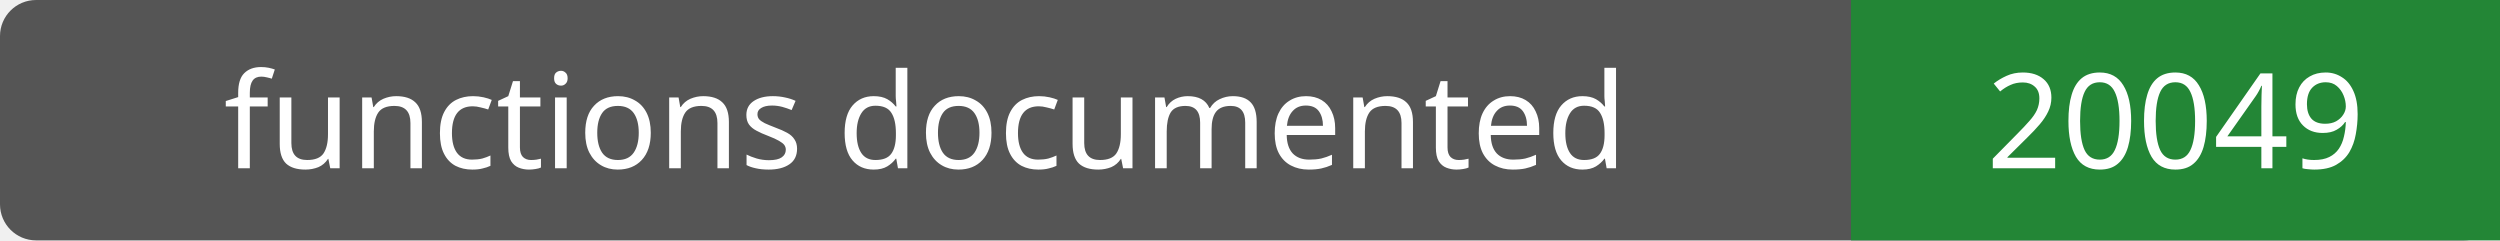
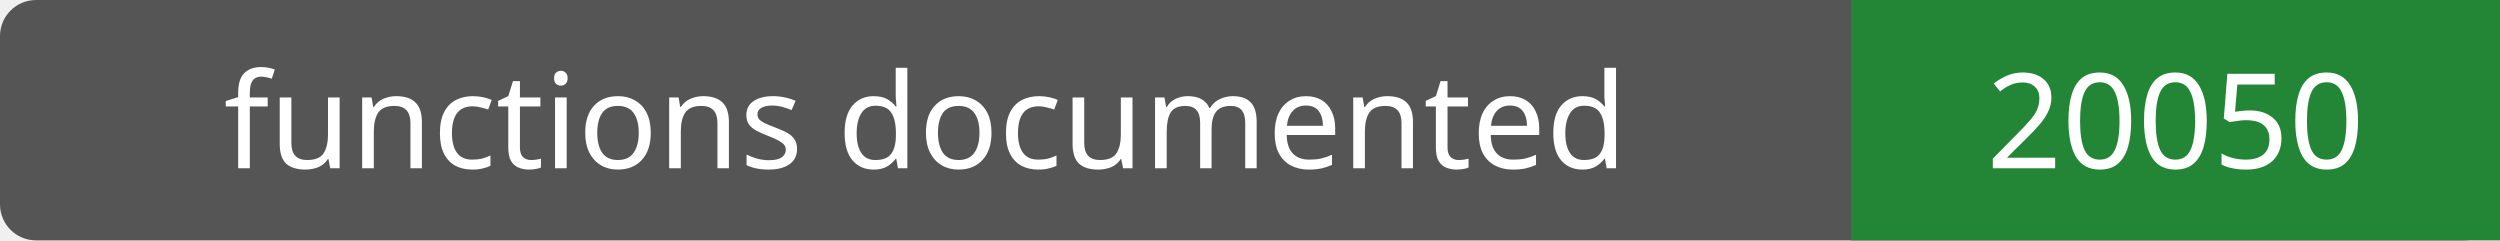
- <svg xmlns="http://www.w3.org/2000/svg" width="208" height="20" role="img" aria-label="functions documented: 20049">
+ <svg xmlns="http://www.w3.org/2000/svg" width="208" height="20" role="img" aria-label="functions documented: 20050">
  <rect width="208" height="20" rx="3" fill="#555" />
  <path fill="#238636" d="M154 0h54v20H154z" />
  <g fill="#fff" text-anchor="middle" font-family="Verdana,sans-serif" font-size="11">
    <text x="77.0" y="14">functions documented</text>
-     <text x="181.0" y="14">20049</text>
+     <text x="181.0" y="14">20050</text>
  </g>
</svg>
